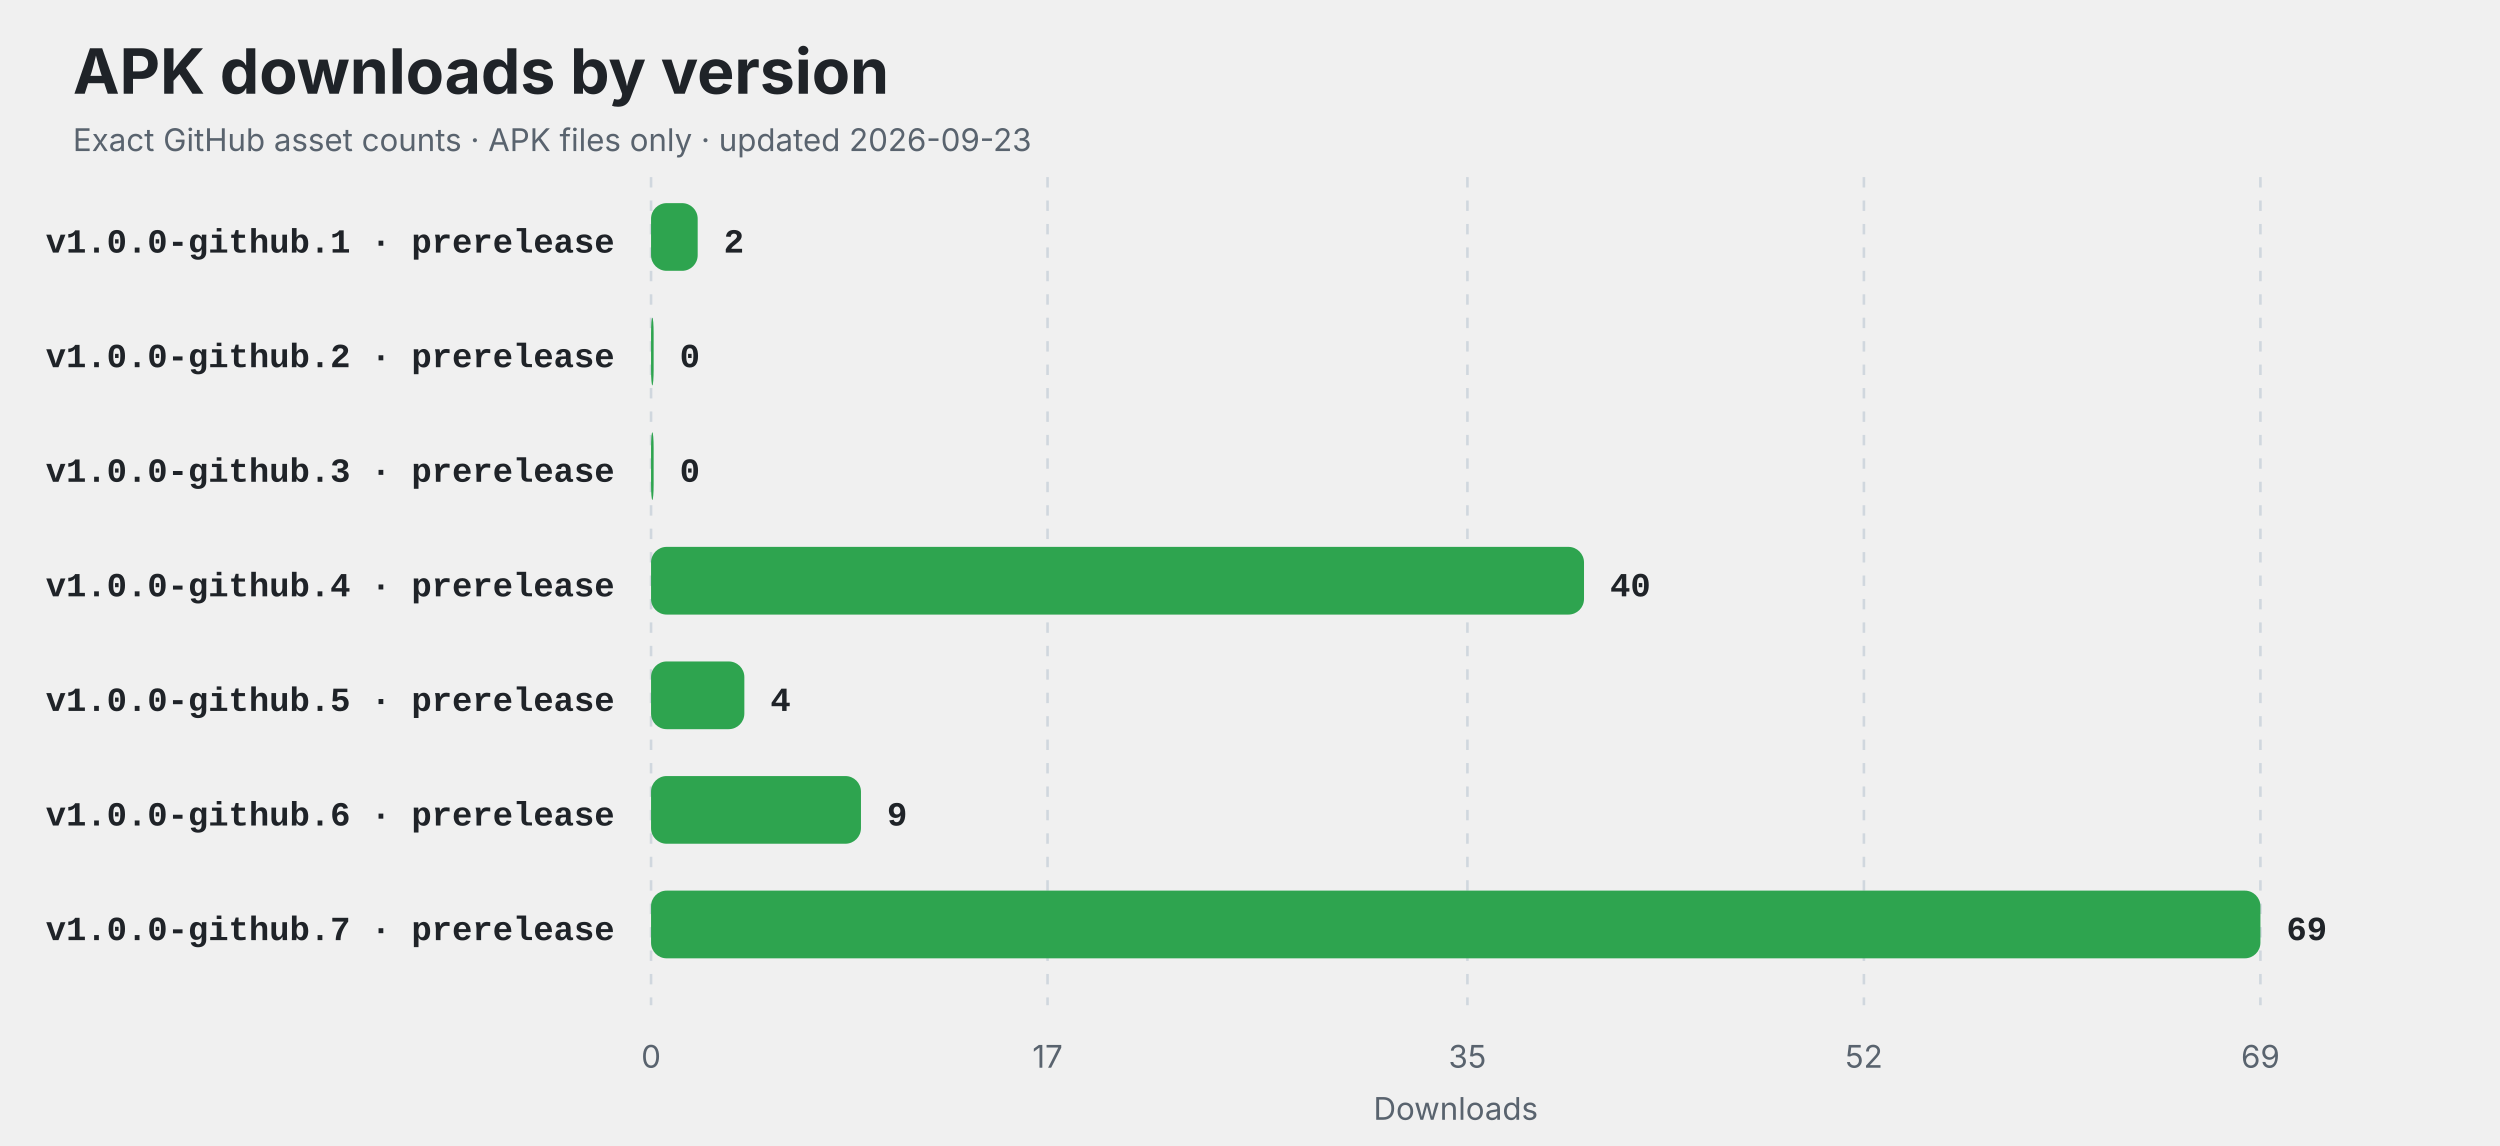
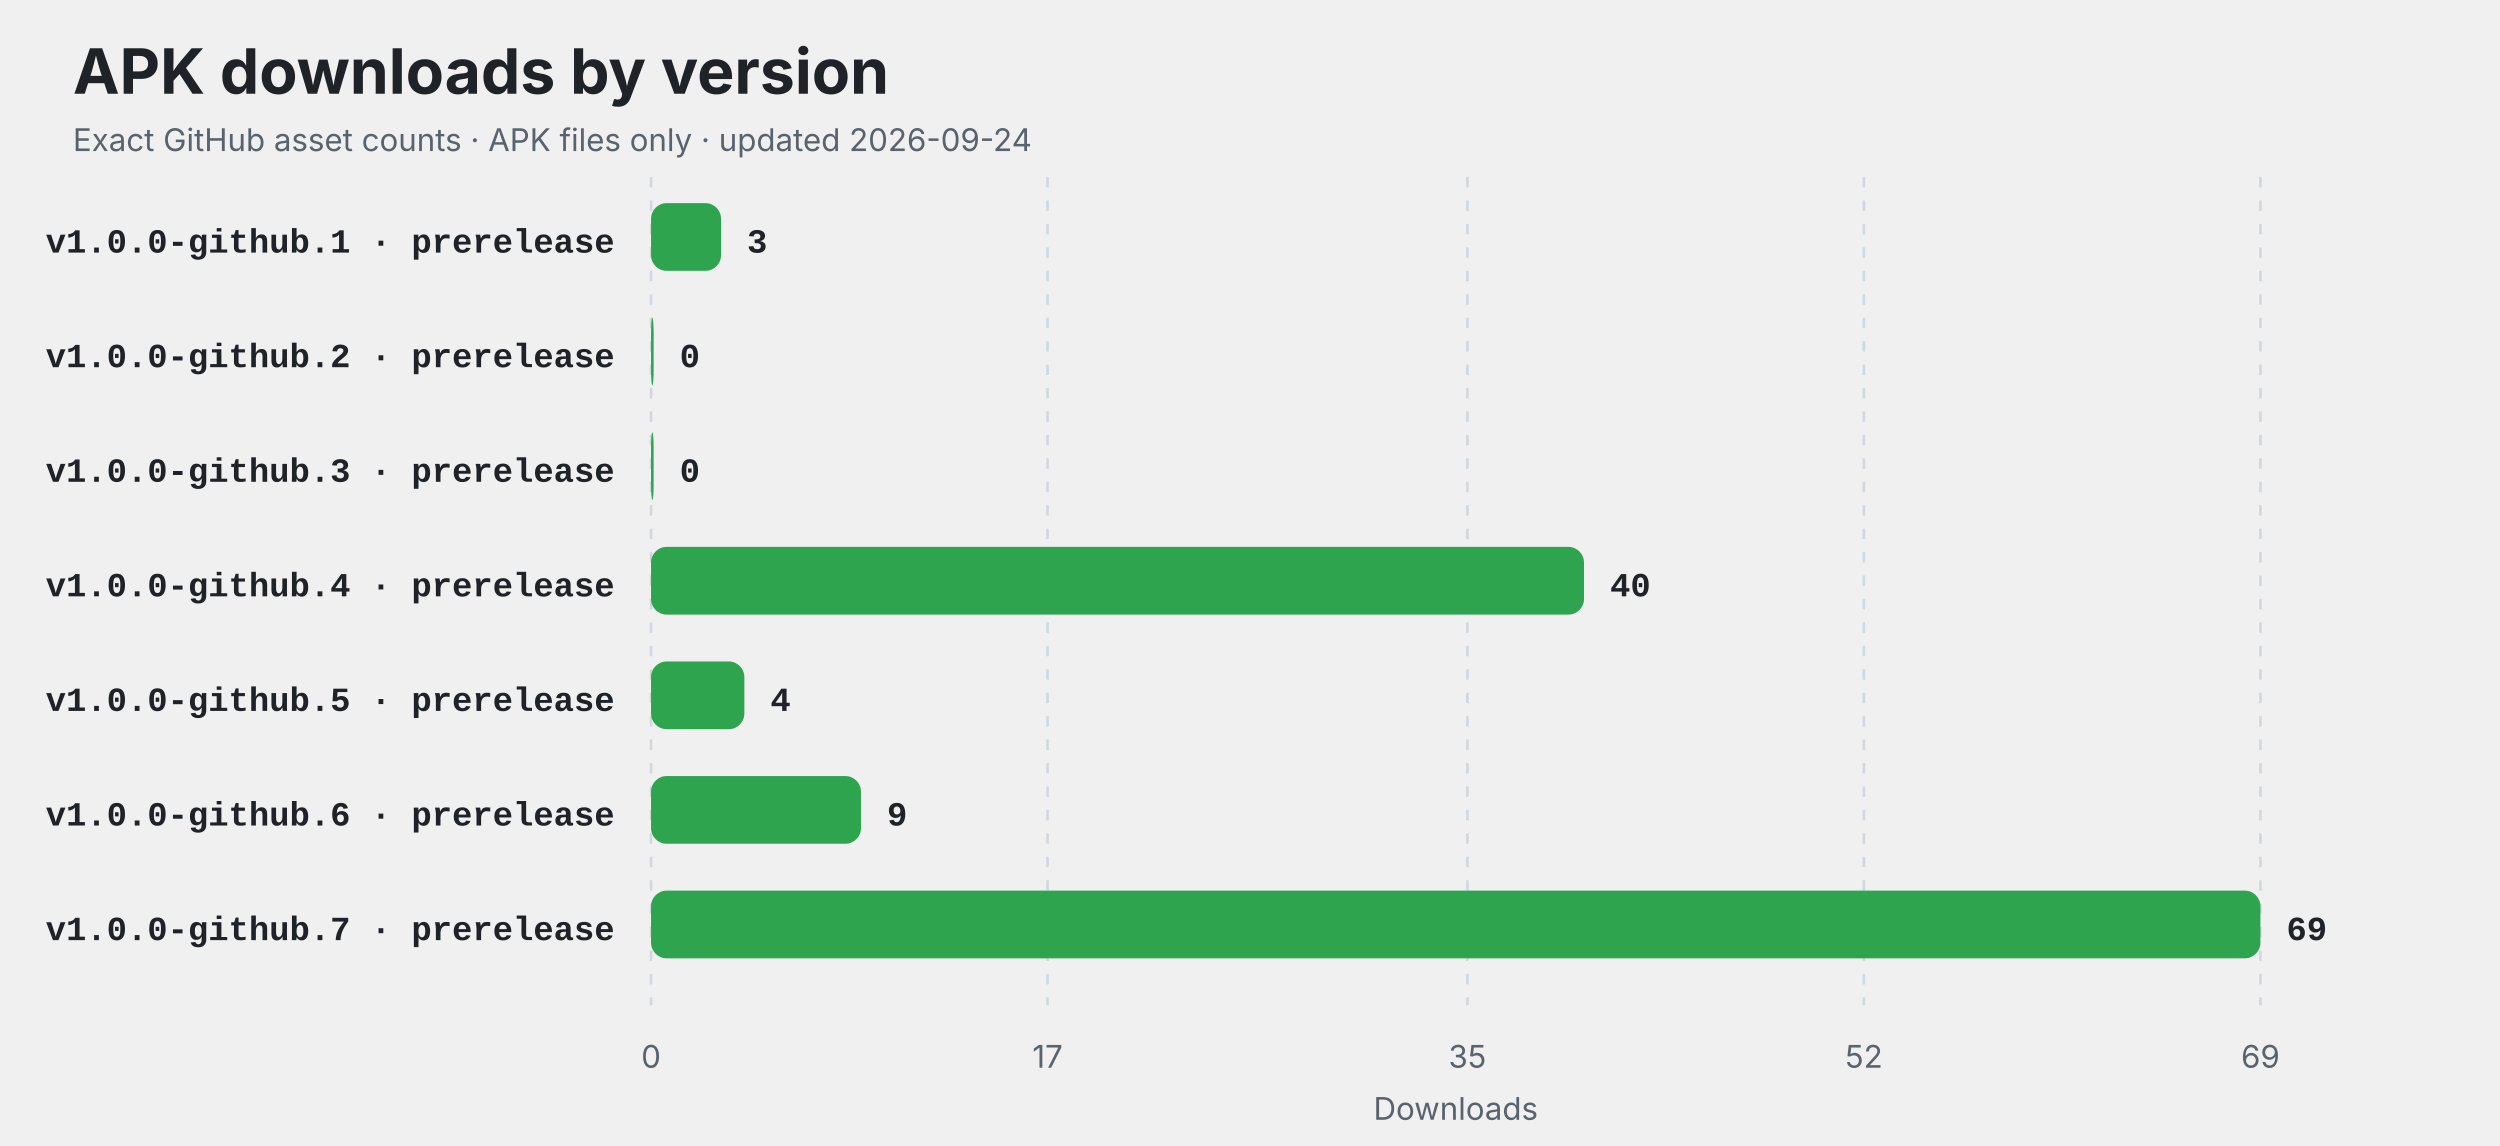
<svg xmlns="http://www.w3.org/2000/svg" width="960" height="440" viewBox="0 0 960 440" role="img" aria-labelledby="title description">
  <style>
    .title { font: 700 24px -apple-system,BlinkMacSystemFont,"Segoe UI",sans-serif; fill: #1f2328; }
    .subtitle,.axis { font: 12px -apple-system,BlinkMacSystemFont,"Segoe UI",sans-serif; fill: #59636e; }
    .label { font: 600 13px ui-monospace,SFMono-Regular,Consolas,"Liberation Mono",monospace; fill: #1f2328; }
    .value { font: 700 13px ui-monospace,SFMono-Regular,Consolas,"Liberation Mono",monospace; fill: #1f2328; }
    .empty { font: 600 16px -apple-system,BlinkMacSystemFont,"Segoe UI",sans-serif; fill: #59636e; }
    @media (prefers-color-scheme: dark) {
      .title,.label,.value { fill: #f0f6fc; }
      .subtitle,.axis,.empty { fill: #8c959f; }
      line { stroke: #30363d; }
    }
  </style>
  <rect width="100%" height="100%" rx="14" fill="#ffffff" fill-opacity="0" />
  <text x="28" y="36" class="title">APK downloads by version</text>
-   <text x="28" y="58" class="subtitle">Exact GitHub asset counts · APK files only · updated 2026-09-23</text>
+   <text x="28" y="58" class="subtitle">Exact GitHub asset counts · APK files only · updated 2026-09-24</text>
  <line x1="250.00" y1="68" x2="250.00" y2="386" stroke="#d0d7de" stroke-dasharray="4 5" />
  <text x="250.00" y="410" text-anchor="middle" class="axis">0</text>
  <line x1="402.26" y1="68" x2="402.26" y2="386" stroke="#d0d7de" stroke-dasharray="4 5" />
  <text x="402.26" y="410" text-anchor="middle" class="axis">17</text>
  <line x1="563.48" y1="68" x2="563.48" y2="386" stroke="#d0d7de" stroke-dasharray="4 5" />
  <text x="563.48" y="410" text-anchor="middle" class="axis">35</text>
  <line x1="715.74" y1="68" x2="715.74" y2="386" stroke="#d0d7de" stroke-dasharray="4 5" />
  <text x="715.74" y="410" text-anchor="middle" class="axis">52</text>
  <line x1="868.00" y1="68" x2="868.00" y2="386" stroke="#d0d7de" stroke-dasharray="4 5" />
  <text x="868.00" y="410" text-anchor="middle" class="axis">69</text>
  <text x="236" y="97" text-anchor="end" class="label">v1.0.0-github.1 · prerelease</text>
-   <rect x="250" y="78" width="17.91" height="26" rx="6" fill="#2ea44f" />
-   <text x="277.91" y="97" class="value">2</text>
+   <rect x="250" y="78" width="26.87" height="26" rx="6" fill="#2ea44f" />
+   <text x="286.87" y="97" class="value">3</text>
  <text x="236" y="141" text-anchor="end" class="label">v1.0.0-github.2 · prerelease</text>
  <rect x="250" y="122" width="1.00" height="26" rx="6" fill="#2ea44f" />
  <text x="261.00" y="141" class="value">0</text>
  <text x="236" y="185" text-anchor="end" class="label">v1.0.0-github.3 · prerelease</text>
  <rect x="250" y="166" width="1.00" height="26" rx="6" fill="#2ea44f" />
  <text x="261.00" y="185" class="value">0</text>
  <text x="236" y="229" text-anchor="end" class="label">v1.0.0-github.4 · prerelease</text>
  <rect x="250" y="210" width="358.26" height="26" rx="6" fill="#2ea44f" />
  <text x="618.26" y="229" class="value">40</text>
  <text x="236" y="273" text-anchor="end" class="label">v1.0.0-github.5 · prerelease</text>
  <rect x="250" y="254" width="35.83" height="26" rx="6" fill="#2ea44f" />
  <text x="295.83" y="273" class="value">4</text>
  <text x="236" y="317" text-anchor="end" class="label">v1.0.0-github.6 · prerelease</text>
  <rect x="250" y="298" width="80.61" height="26" rx="6" fill="#2ea44f" />
  <text x="340.61" y="317" class="value">9</text>
  <text x="236" y="361" text-anchor="end" class="label">v1.0.0-github.7 · prerelease</text>
  <rect x="250" y="342" width="618.00" height="26" rx="6" fill="#2ea44f" />
  <text x="878.00" y="361" class="value">69</text>
  <text x="559" y="430" text-anchor="middle" class="axis">Downloads</text>
</svg>
